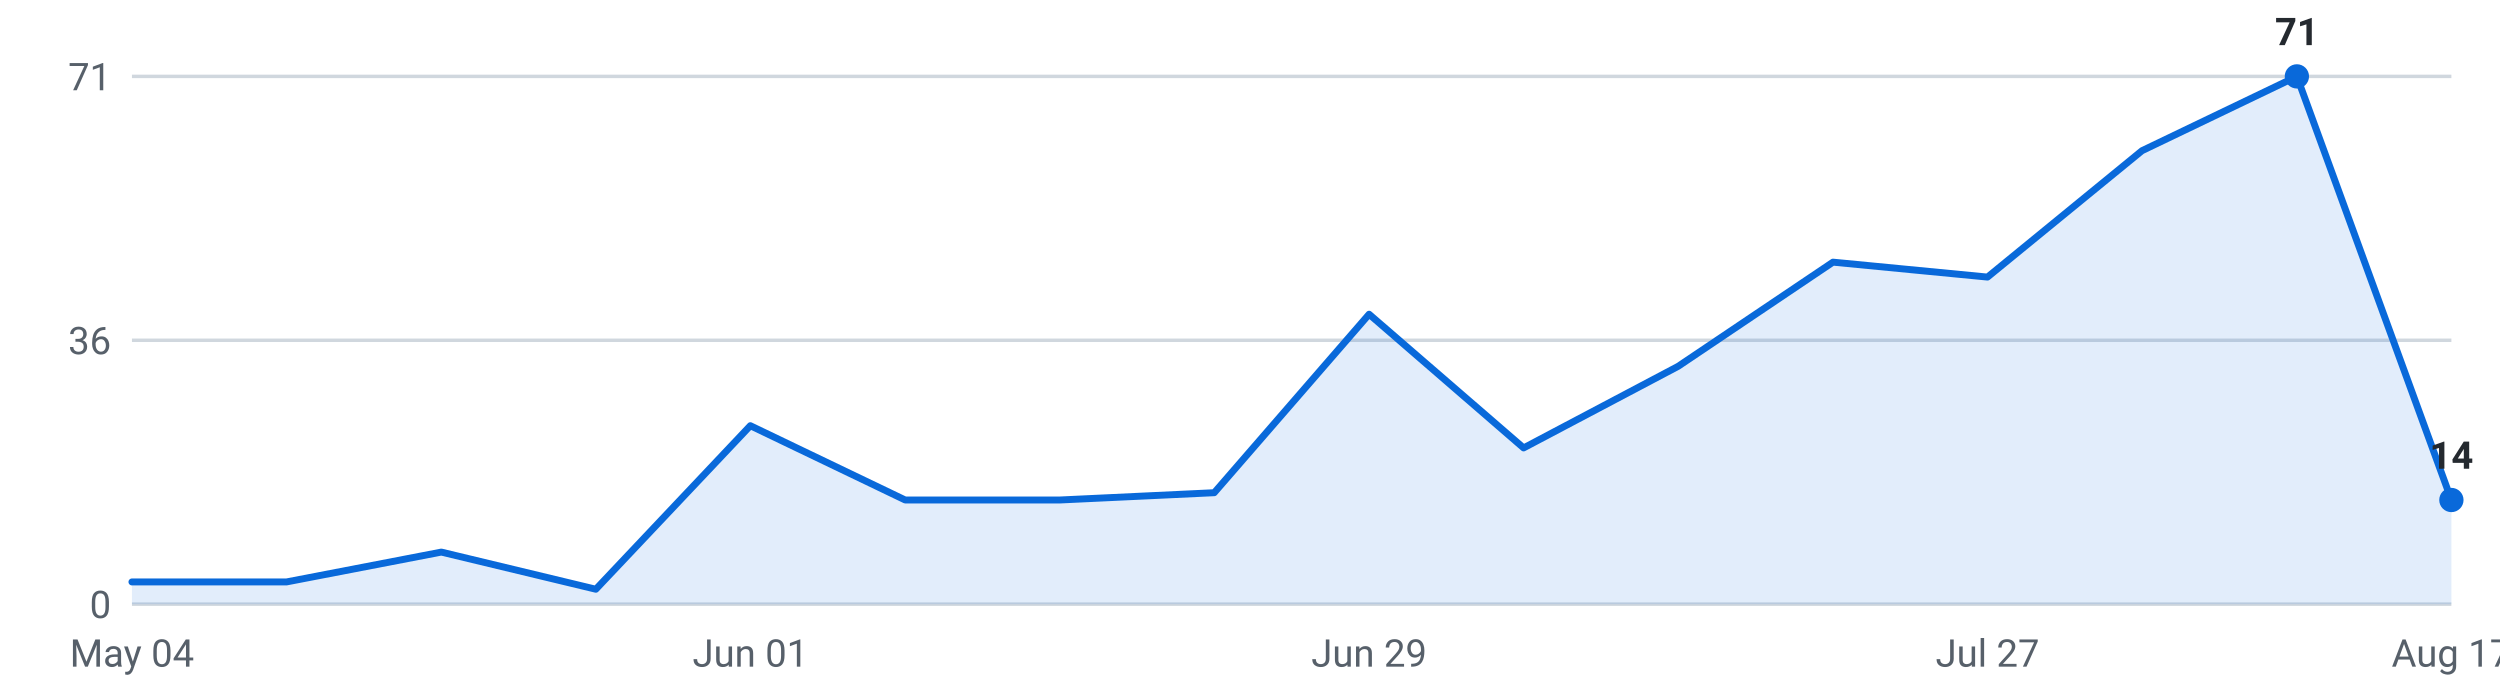
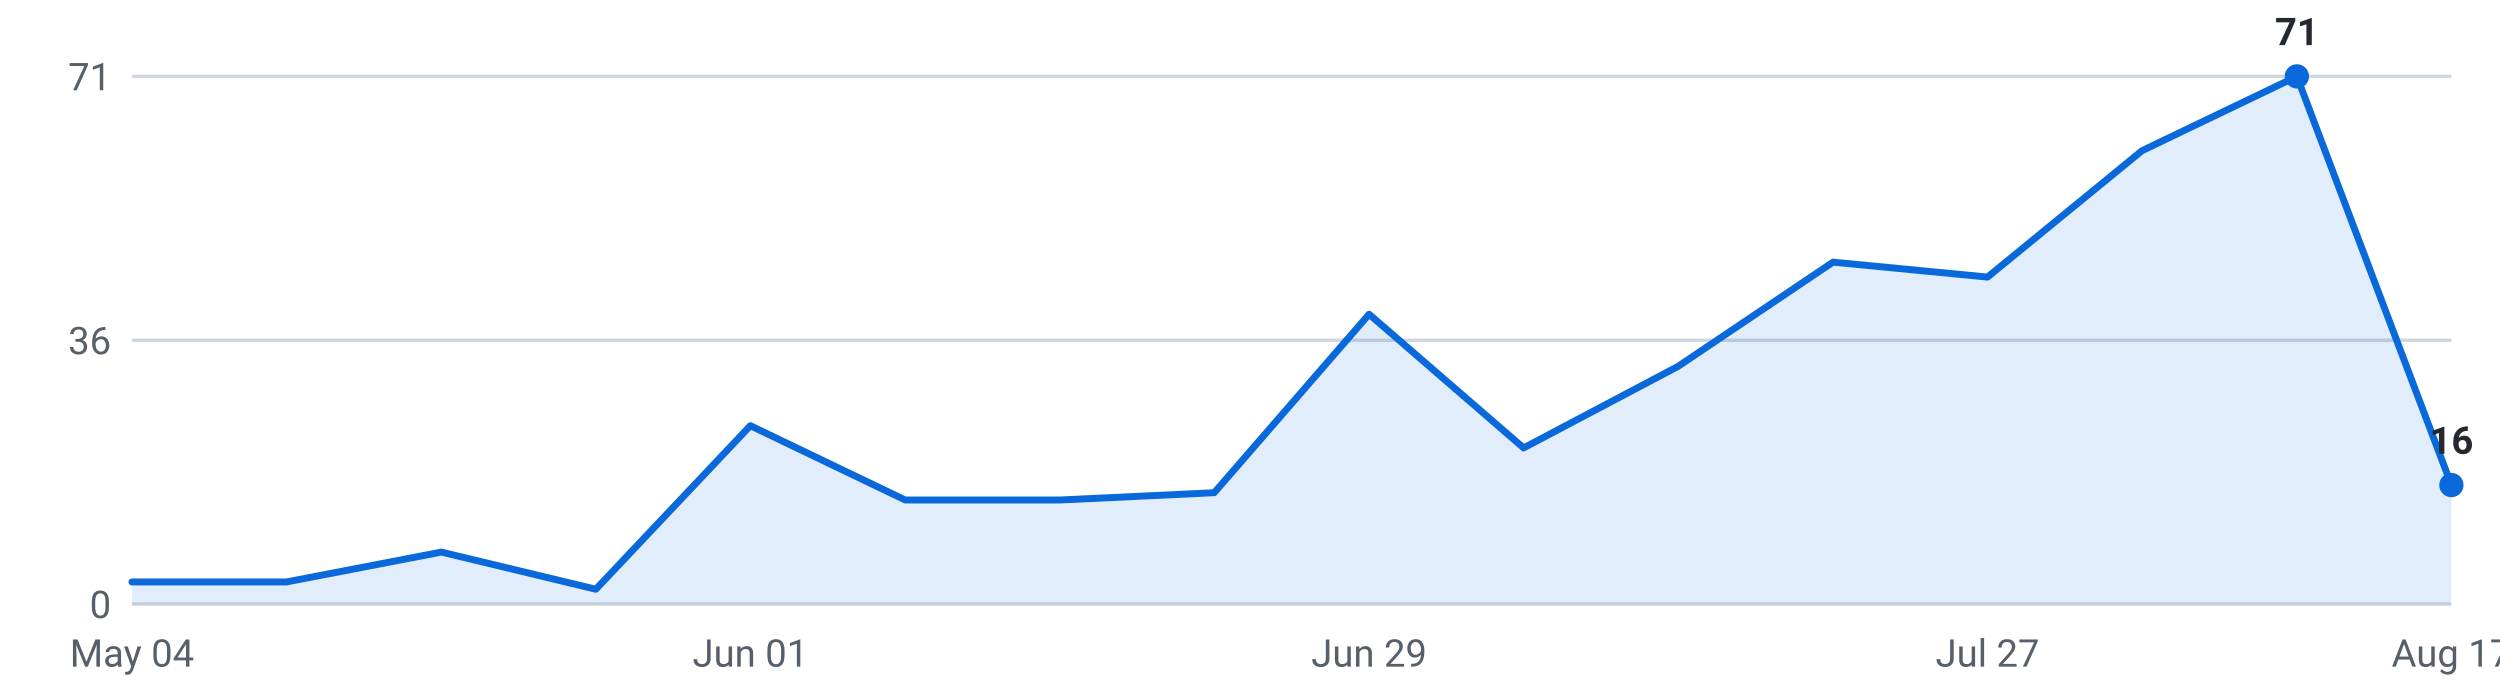
<svg xmlns="http://www.w3.org/2000/svg" viewBox="0 0 720 200" width="720" height="200" role="img" aria-label="Internships posted per week, last 16 weeks">
  <g font-family="-apple-system,Segoe UI,Roboto,sans-serif" font-size="11">
    <line x1="38" y1="174.0" x2="706" y2="174.0" stroke="#d0d7de" stroke-width="1" />
    <text x="32" y="178.0" text-anchor="end" fill="#57606a">0</text>
    <line x1="38" y1="98.0" x2="706" y2="98.0" stroke="#d0d7de" stroke-width="1" />
    <text x="32" y="102.0" text-anchor="end" fill="#57606a">36</text>
    <line x1="38" y1="22.0" x2="706" y2="22.0" stroke="#d0d7de" stroke-width="1" />
    <text x="32" y="26.0" text-anchor="end" fill="#57606a">71</text>
-     <path d="M38.0,174 L38.0,167.6 L82.5,167.6 L127.1,159.0 L171.6,169.7 L216.1,122.6 L260.7,144.0 L305.2,144.0 L349.7,141.9 L394.3,90.5 L438.8,129.0 L483.3,105.5 L527.9,75.5 L572.4,79.8 L616.9,43.4 L661.5,22.0 L706.0,144.0 L706.0,174 Z" fill="#0969da" fill-opacity="0.12" />
-     <polyline points="38.0,167.6 82.5,167.6 127.1,159.0 171.6,169.7 216.1,122.6 260.7,144.0 305.2,144.0 349.7,141.9 394.3,90.5 438.8,129.0 483.3,105.5 527.9,75.5 572.4,79.8 616.9,43.4 661.5,22.0 706.0,144.0" fill="none" stroke="#0969da" stroke-width="2" stroke-linejoin="round" stroke-linecap="round" />
+     <path d="M38.0,174 L38.0,167.6 L82.5,167.6 L127.1,159.0 L171.6,169.7 L216.1,122.6 L260.7,144.0 L305.2,144.0 L349.7,141.9 L394.3,90.5 L438.8,129.0 L483.3,105.5 L527.9,75.5 L572.4,79.8 L616.9,43.4 L661.5,22.0 L706.0,139.7 L706.0,174 Z" fill="#0969da" fill-opacity="0.12" />
+     <polyline points="38.0,167.6 82.5,167.6 127.1,159.0 171.6,169.7 216.1,122.6 260.7,144.0 305.2,144.0 349.7,141.9 394.3,90.5 438.8,129.0 483.3,105.5 527.9,75.5 572.4,79.8 616.9,43.4 661.5,22.0 706.0,139.7" fill="none" stroke="#0969da" stroke-width="2" stroke-linejoin="round" stroke-linecap="round" />
    <circle cx="661.5" cy="22.0" r="3.5" fill="#0969da" />
    <text x="661.5" y="13.0" text-anchor="middle" fill="#24292f" font-weight="600">71</text>
-     <circle cx="706.0" cy="144.0" r="3.5" fill="#0969da" />
-     <text x="706.0" y="135.0" text-anchor="middle" fill="#24292f" font-weight="600">14</text>
+     <circle cx="706.0" cy="139.7" r="3.5" fill="#0969da" />
+     <text x="706.0" y="130.7" text-anchor="middle" fill="#24292f" font-weight="600">16</text>
    <text x="38.0" y="192" text-anchor="middle" fill="#57606a">May 04</text>
    <text x="216.1" y="192" text-anchor="middle" fill="#57606a">Jun 01</text>
    <text x="394.3" y="192" text-anchor="middle" fill="#57606a">Jun 29</text>
    <text x="572.4" y="192" text-anchor="middle" fill="#57606a">Jul 27</text>
    <text x="706.0" y="192" text-anchor="middle" fill="#57606a">Aug 17</text>
  </g>
</svg>
